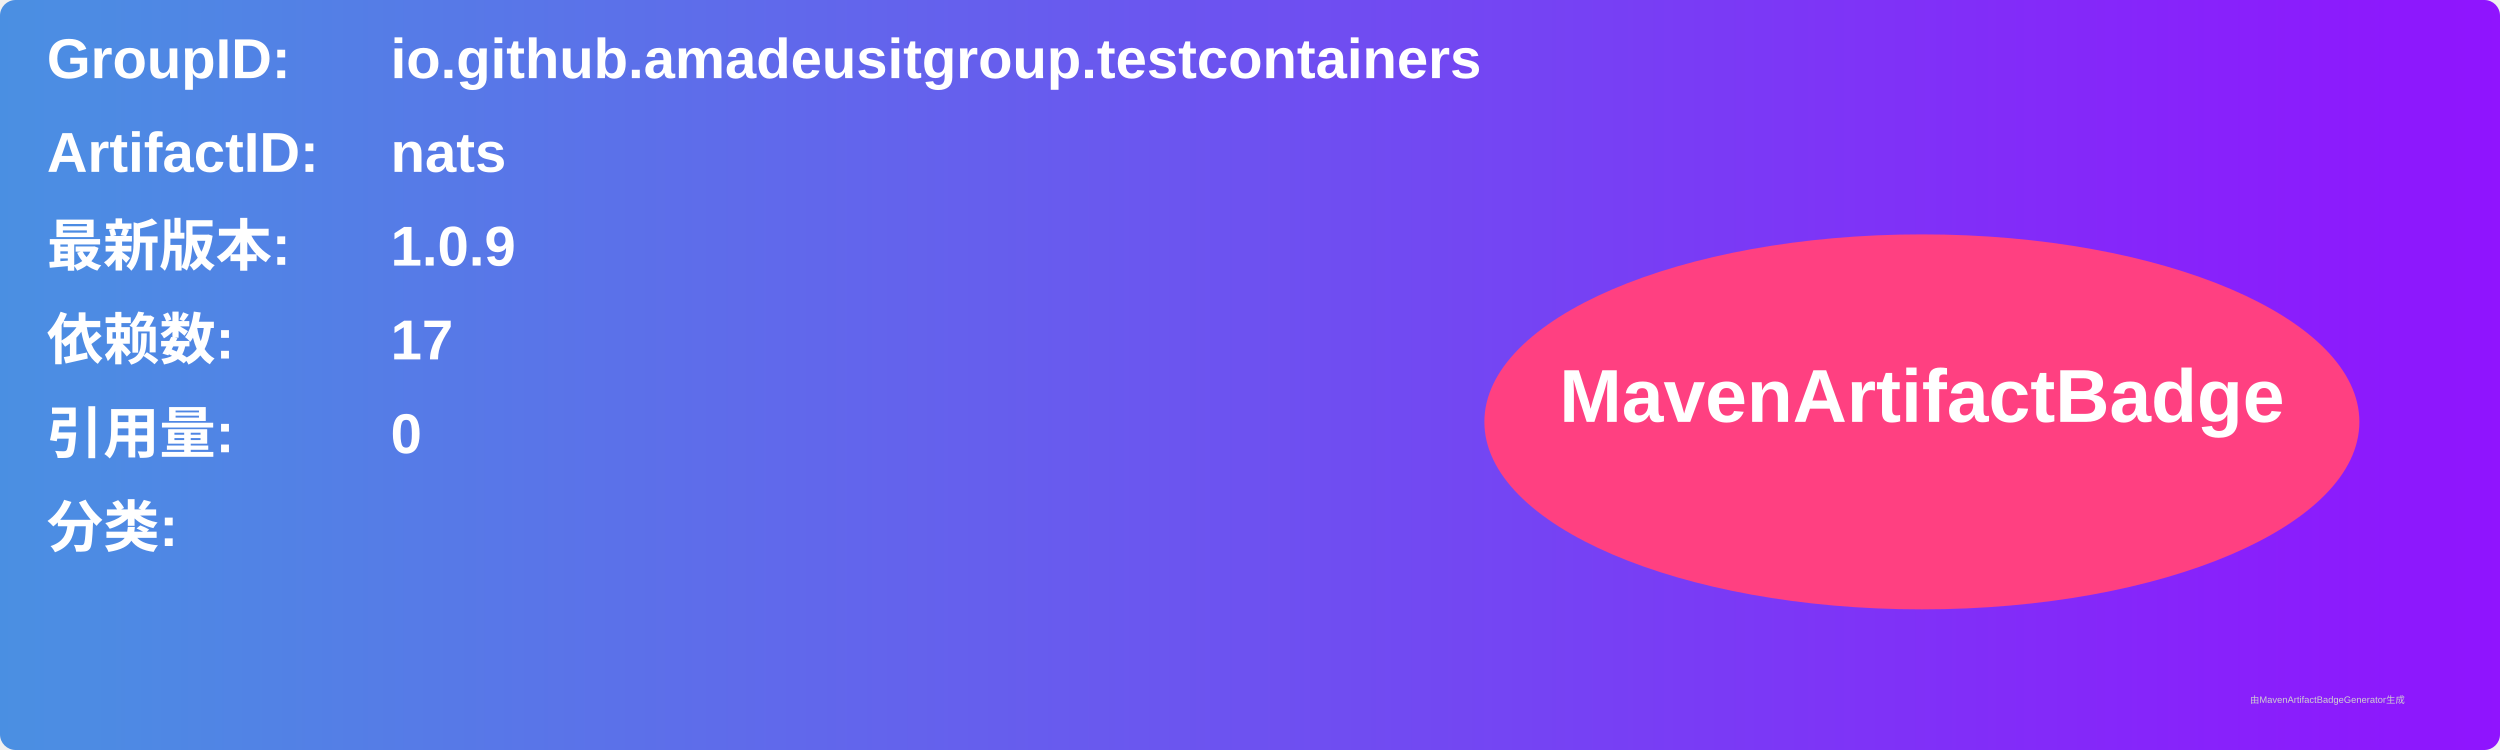
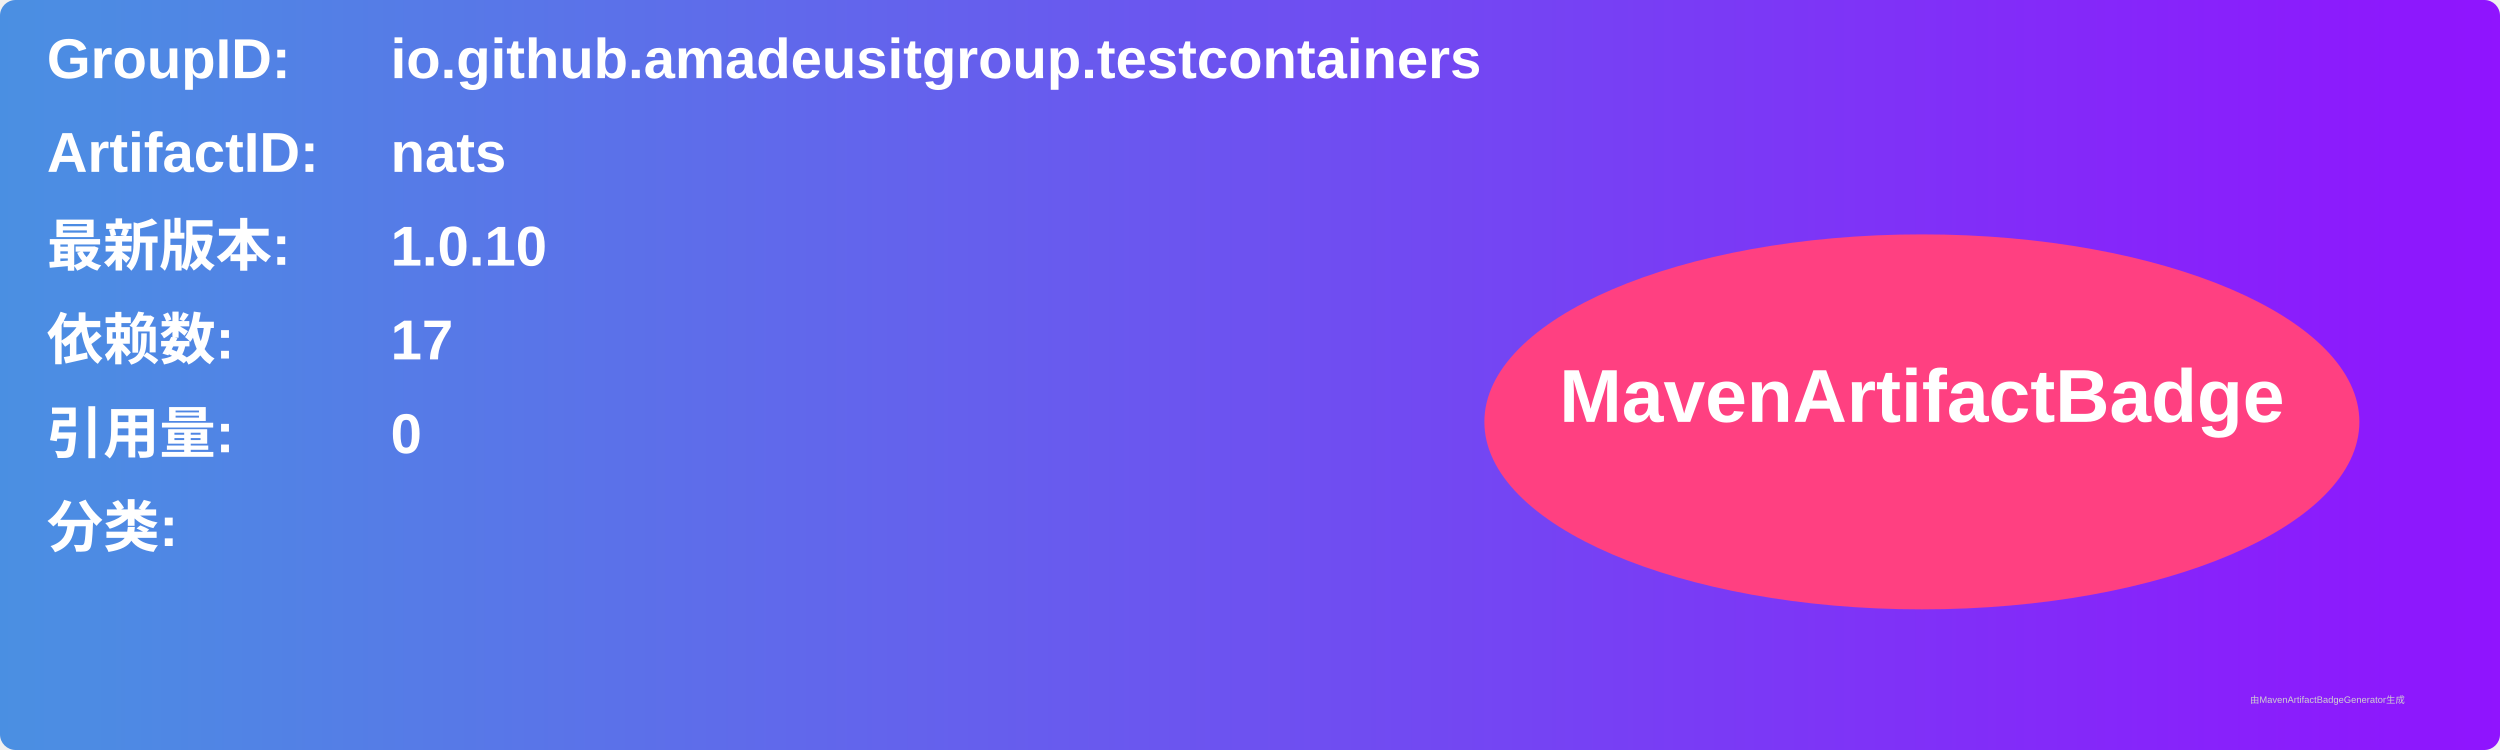
<svg xmlns="http://www.w3.org/2000/svg" width="800" height="240" viewBox="0 0 800 240">
  <linearGradient id="grad" x1="0%" y1="0%" x2="100%" y2="0%">
    <stop offset="0%" stop-color="#4a90e2" />
    <stop offset="100%" stop-color="#9013fe" />
  </linearGradient>
  <rect width="100%" height="100%" rx="5" ry="5" fill="url(#grad)" />
  <g transform="translate(15, 15)">
    <text x="0" y="10" font-family="Arial" font-size="18" fill="white" font-weight="bold" width="260">GroupID:</text>
    <text x="110" y="10" font-family="Arial" font-size="18" fill="white" font-weight="bold" width="460">io.github.amadeusitgroup.testcontainers</text>
    <text x="0" y="40" font-family="Arial" font-size="18" fill="white" font-weight="bold" width="260">ArtifactID:</text>
    <text x="110" y="40" font-family="Arial" font-size="18" fill="white" font-weight="bold" width="460">nats</text>
    <text x="0" y="70" font-family="Arial" font-size="18" fill="white" font-weight="bold">最新版本:</text>
    <text x="110" y="70" font-family="Arial" font-size="18" fill="white" font-weight="bold">
-       <tspan font-weight="bold">1.0.9</tspan>
+       <tspan font-weight="bold">1.0.10</tspan>
    </text>
    <text x="0" y="100" font-family="Arial" font-size="18" fill="white" font-weight="bold">依赖数: </text>
    <text x="110" y="100" font-family="Arial" font-size="18" fill="white">
      <tspan font-weight="bold">17</tspan>
    </text>
    <text x="0" y="130" font-family="Arial" font-size="18" fill="white" font-weight="bold">引用量: </text>
    <text x="110" y="130" font-family="Arial" font-size="18" fill="white">
      <tspan font-weight="bold">0</tspan>
    </text>
    <text x="0" y="160" font-family="Arial" font-size="18" fill="white" font-weight="bold">分类:</text>
    <text x="10" y="190" font-family="Arial" font-size="10" fill="white">
      <tspan font-weight="bold" />
    </text>
    <ellipse cx="600" cy="120" rx="140" ry="60" fill="#ff4081" />
    <text x="600" y="120" text-anchor="middle" font-family="Arial" font-size="24" fill="white" font-weight="bold">MavenArtifactBadge</text>
  </g>
  <text x="720" y="225" font-family="Arial" font-size="3" fill="#d0d0d0">由MavenArtifactBadgeGenerator生成</text>
</svg>
